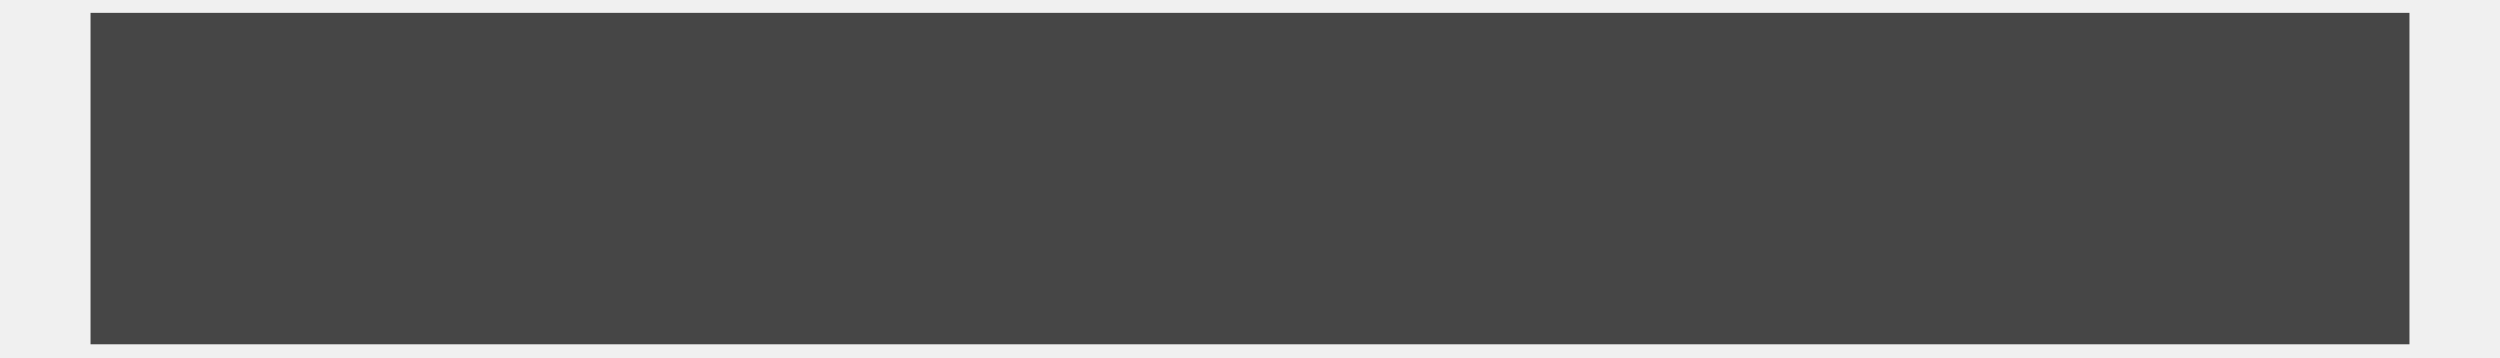
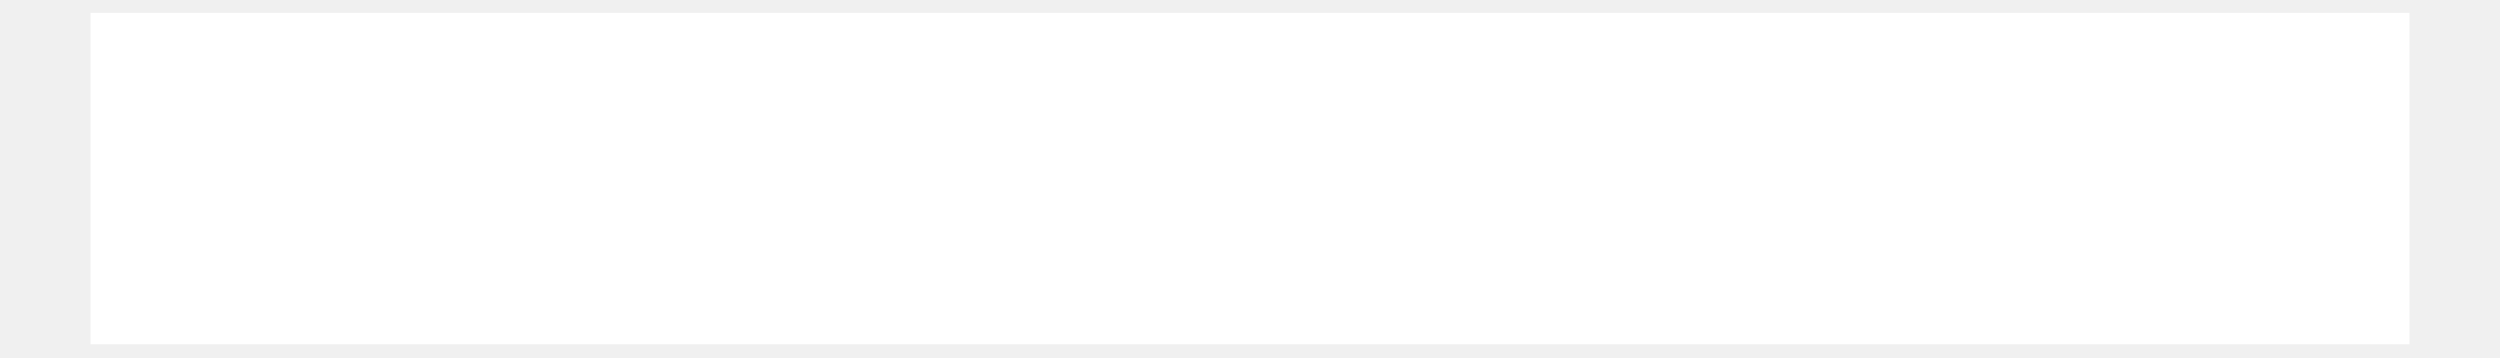
<svg xmlns="http://www.w3.org/2000/svg" width="14" height="2" viewBox="0 0 14 2" fill="none">
-   <path d="M0.507 0.072H13.493V1.928H0.507V0.072Z" fill="#464646" />
+   <path d="M0.507 0.072H13.493V1.928H0.507V0.072Z" fill="white" />
</svg>
